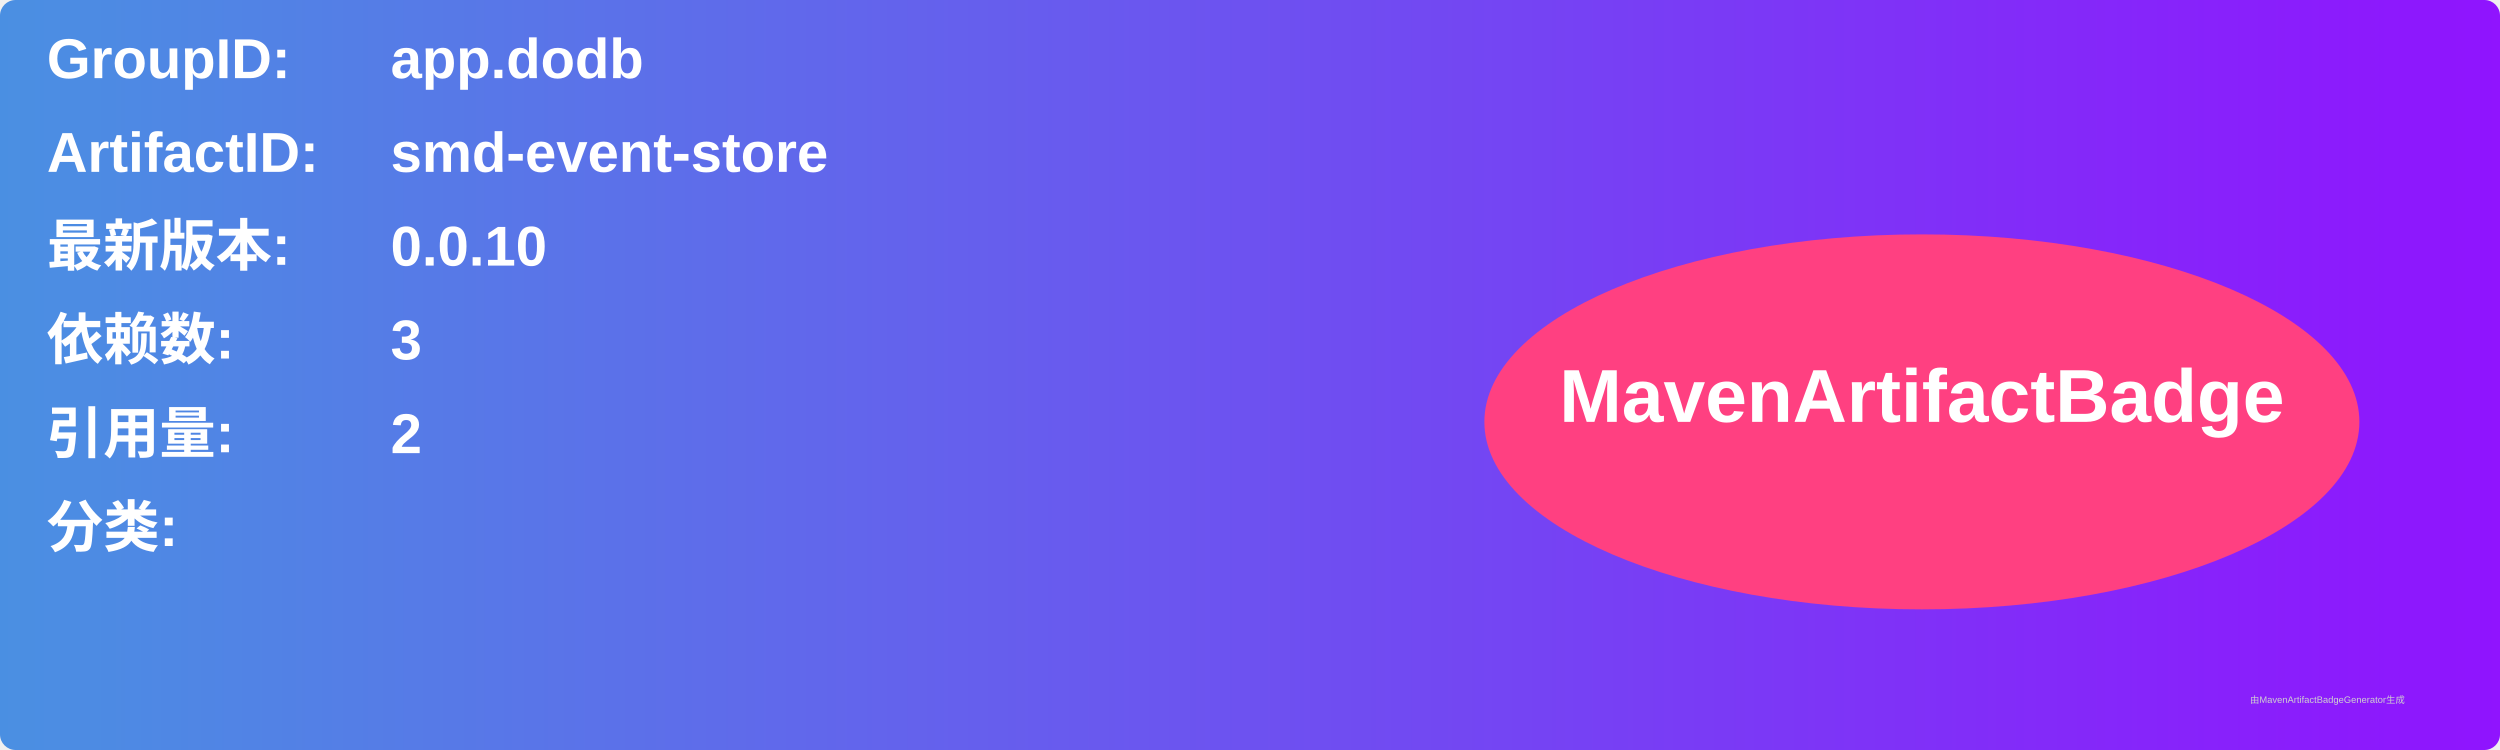
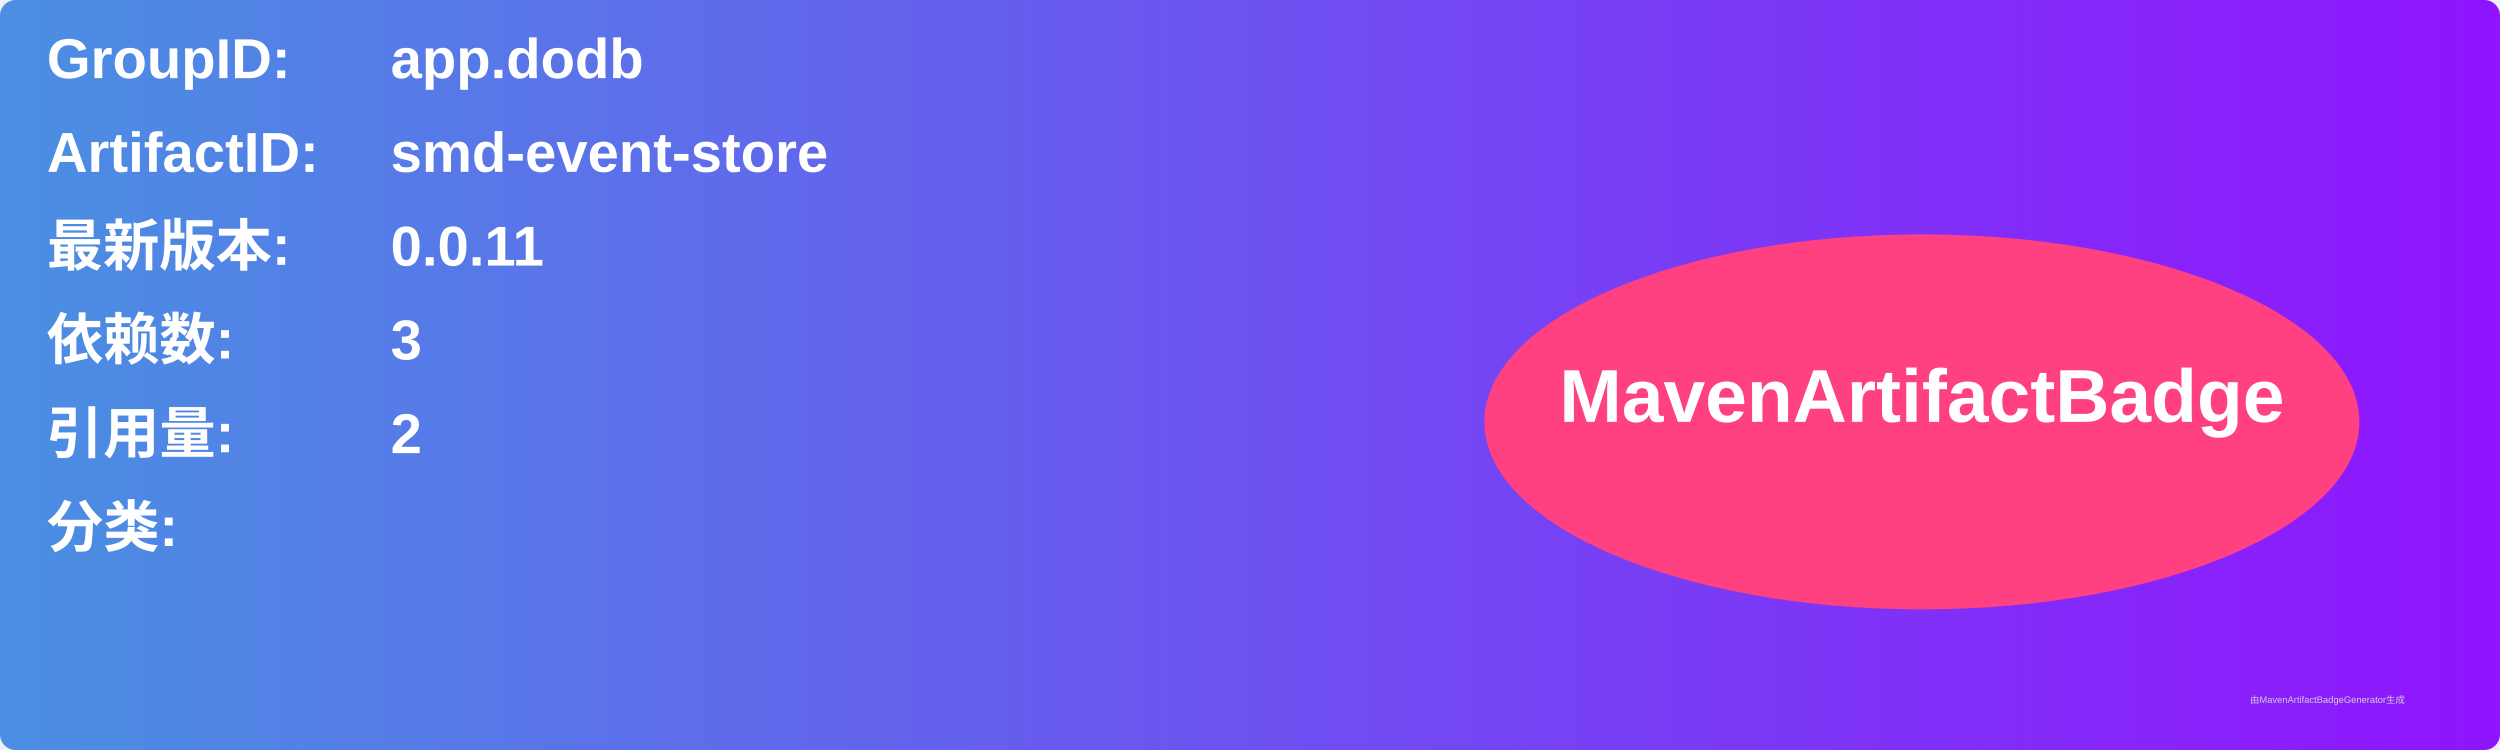
<svg xmlns="http://www.w3.org/2000/svg" width="800" height="240" viewBox="0 0 800 240">
  <linearGradient id="grad" x1="0%" y1="0%" x2="100%" y2="0%">
    <stop offset="0%" stop-color="#4a90e2" />
    <stop offset="100%" stop-color="#9013fe" />
  </linearGradient>
  <rect width="100%" height="100%" rx="5" ry="5" fill="url(#grad)" />
  <g transform="translate(15, 15)">
    <text x="0" y="10" font-family="Arial" font-size="18" fill="white" font-weight="bold" width="260">GroupID:</text>
    <text x="110" y="10" font-family="Arial" font-size="18" fill="white" font-weight="bold" width="460">app.dodb</text>
    <text x="0" y="40" font-family="Arial" font-size="18" fill="white" font-weight="bold" width="260">ArtifactID:</text>
    <text x="110" y="40" font-family="Arial" font-size="18" fill="white" font-weight="bold" width="460">smd-event-store</text>
    <text x="0" y="70" font-family="Arial" font-size="18" fill="white" font-weight="bold">最新版本:</text>
    <text x="110" y="70" font-family="Arial" font-size="18" fill="white" font-weight="bold">
-       <tspan font-weight="bold">0.0.10</tspan>
+       <tspan font-weight="bold">0.0.11</tspan>
    </text>
    <text x="0" y="100" font-family="Arial" font-size="18" fill="white" font-weight="bold">依赖数: </text>
    <text x="110" y="100" font-family="Arial" font-size="18" fill="white">
      <tspan font-weight="bold">3</tspan>
    </text>
    <text x="0" y="130" font-family="Arial" font-size="18" fill="white" font-weight="bold">引用量: </text>
    <text x="110" y="130" font-family="Arial" font-size="18" fill="white">
      <tspan font-weight="bold">2</tspan>
    </text>
    <text x="0" y="160" font-family="Arial" font-size="18" fill="white" font-weight="bold">分类:</text>
    <text x="10" y="190" font-family="Arial" font-size="10" fill="white">
      <tspan font-weight="bold" />
    </text>
    <ellipse cx="600" cy="120" rx="140" ry="60" fill="#ff4081" />
    <text x="600" y="120" text-anchor="middle" font-family="Arial" font-size="24" fill="white" font-weight="bold">MavenArtifactBadge</text>
  </g>
  <text x="720" y="225" font-family="Arial" font-size="3" fill="#d0d0d0">由MavenArtifactBadgeGenerator生成</text>
</svg>
